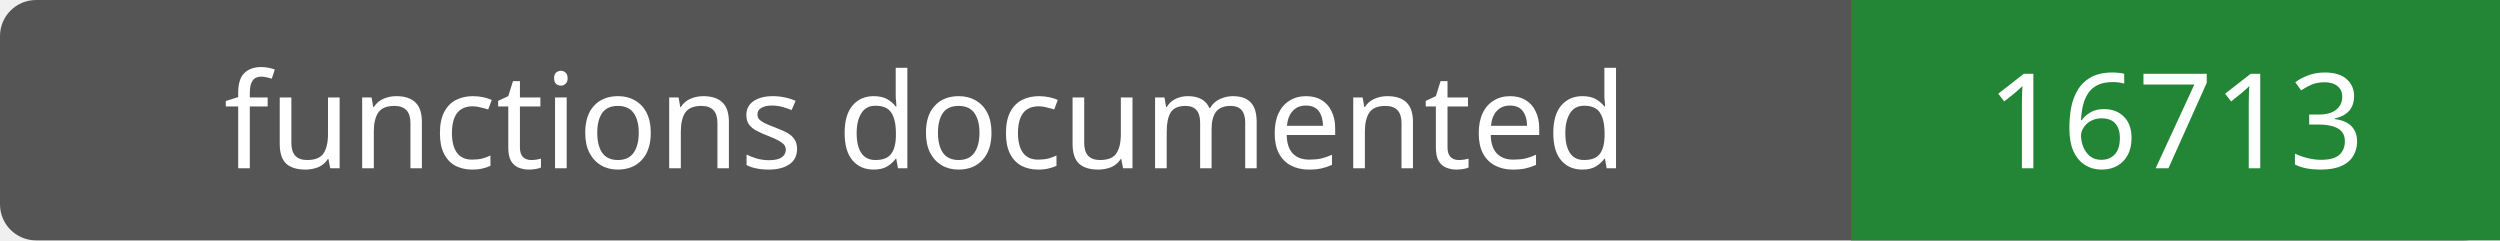
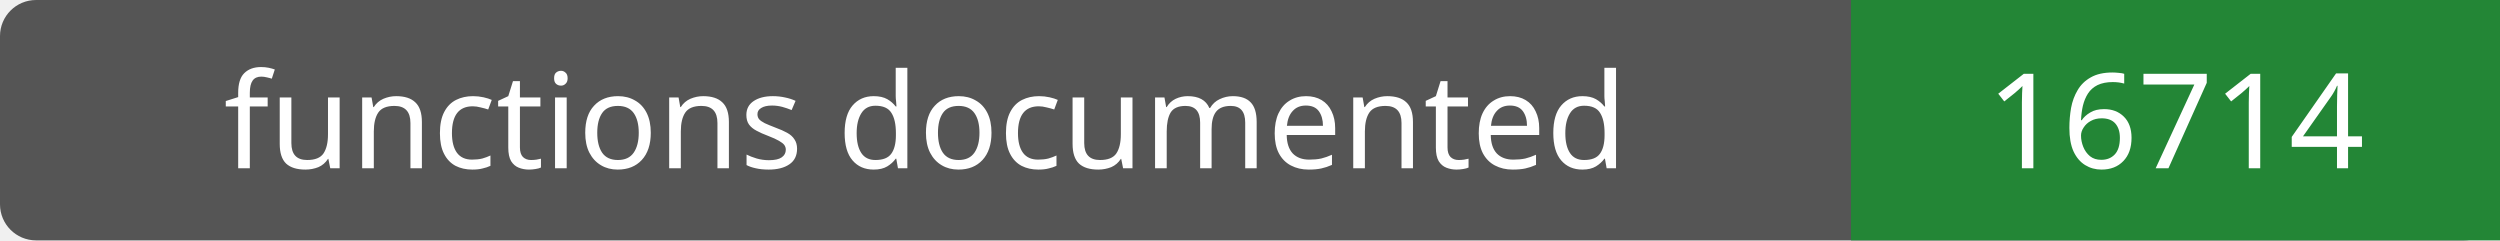
- <svg xmlns="http://www.w3.org/2000/svg" width="208" height="20" role="img" aria-label="functions documented: 16713">
+ <svg xmlns="http://www.w3.org/2000/svg" width="208" height="20" role="img" aria-label="functions documented: 16714">
  <rect width="208" height="20" rx="3" fill="#555" />
  <path fill="#238636" d="M154 0h54v20H154z" />
  <g fill="#fff" text-anchor="middle" font-family="Verdana,sans-serif" font-size="11">
    <text x="77.0" y="14">functions documented</text>
-     <text x="181.0" y="14">16713</text>
+     <text x="181.0" y="14">16714</text>
  </g>
</svg>
